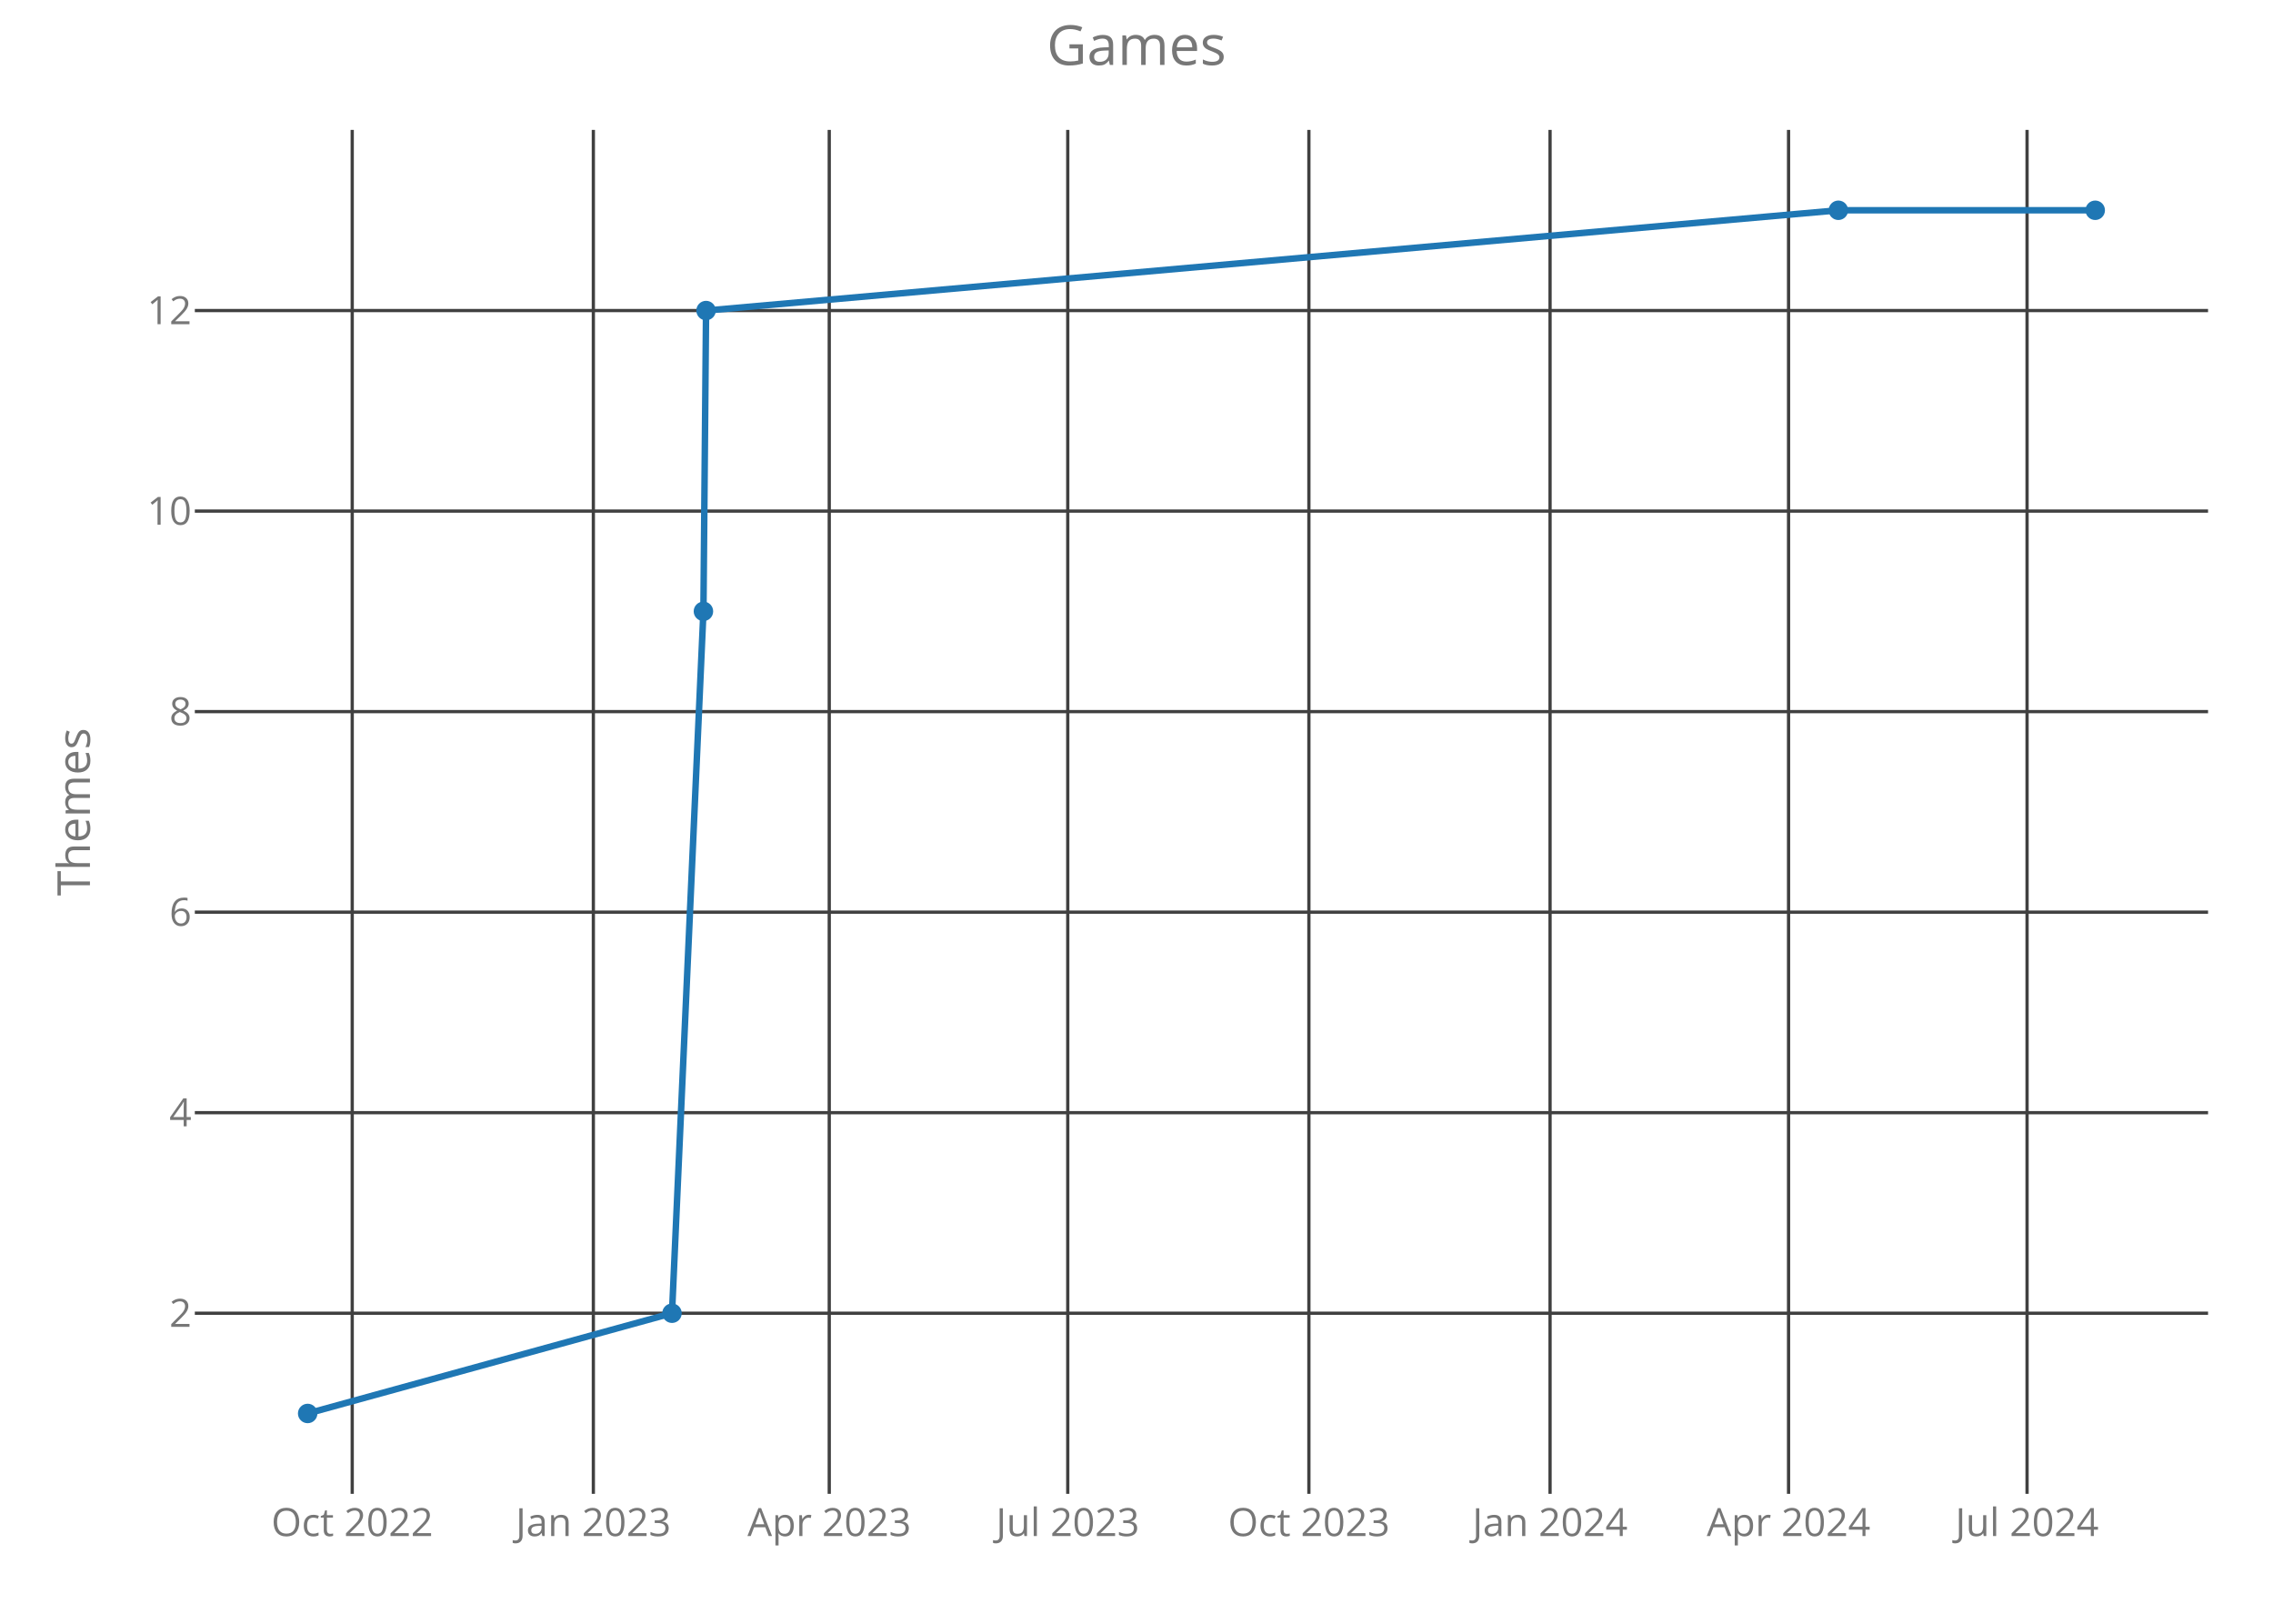
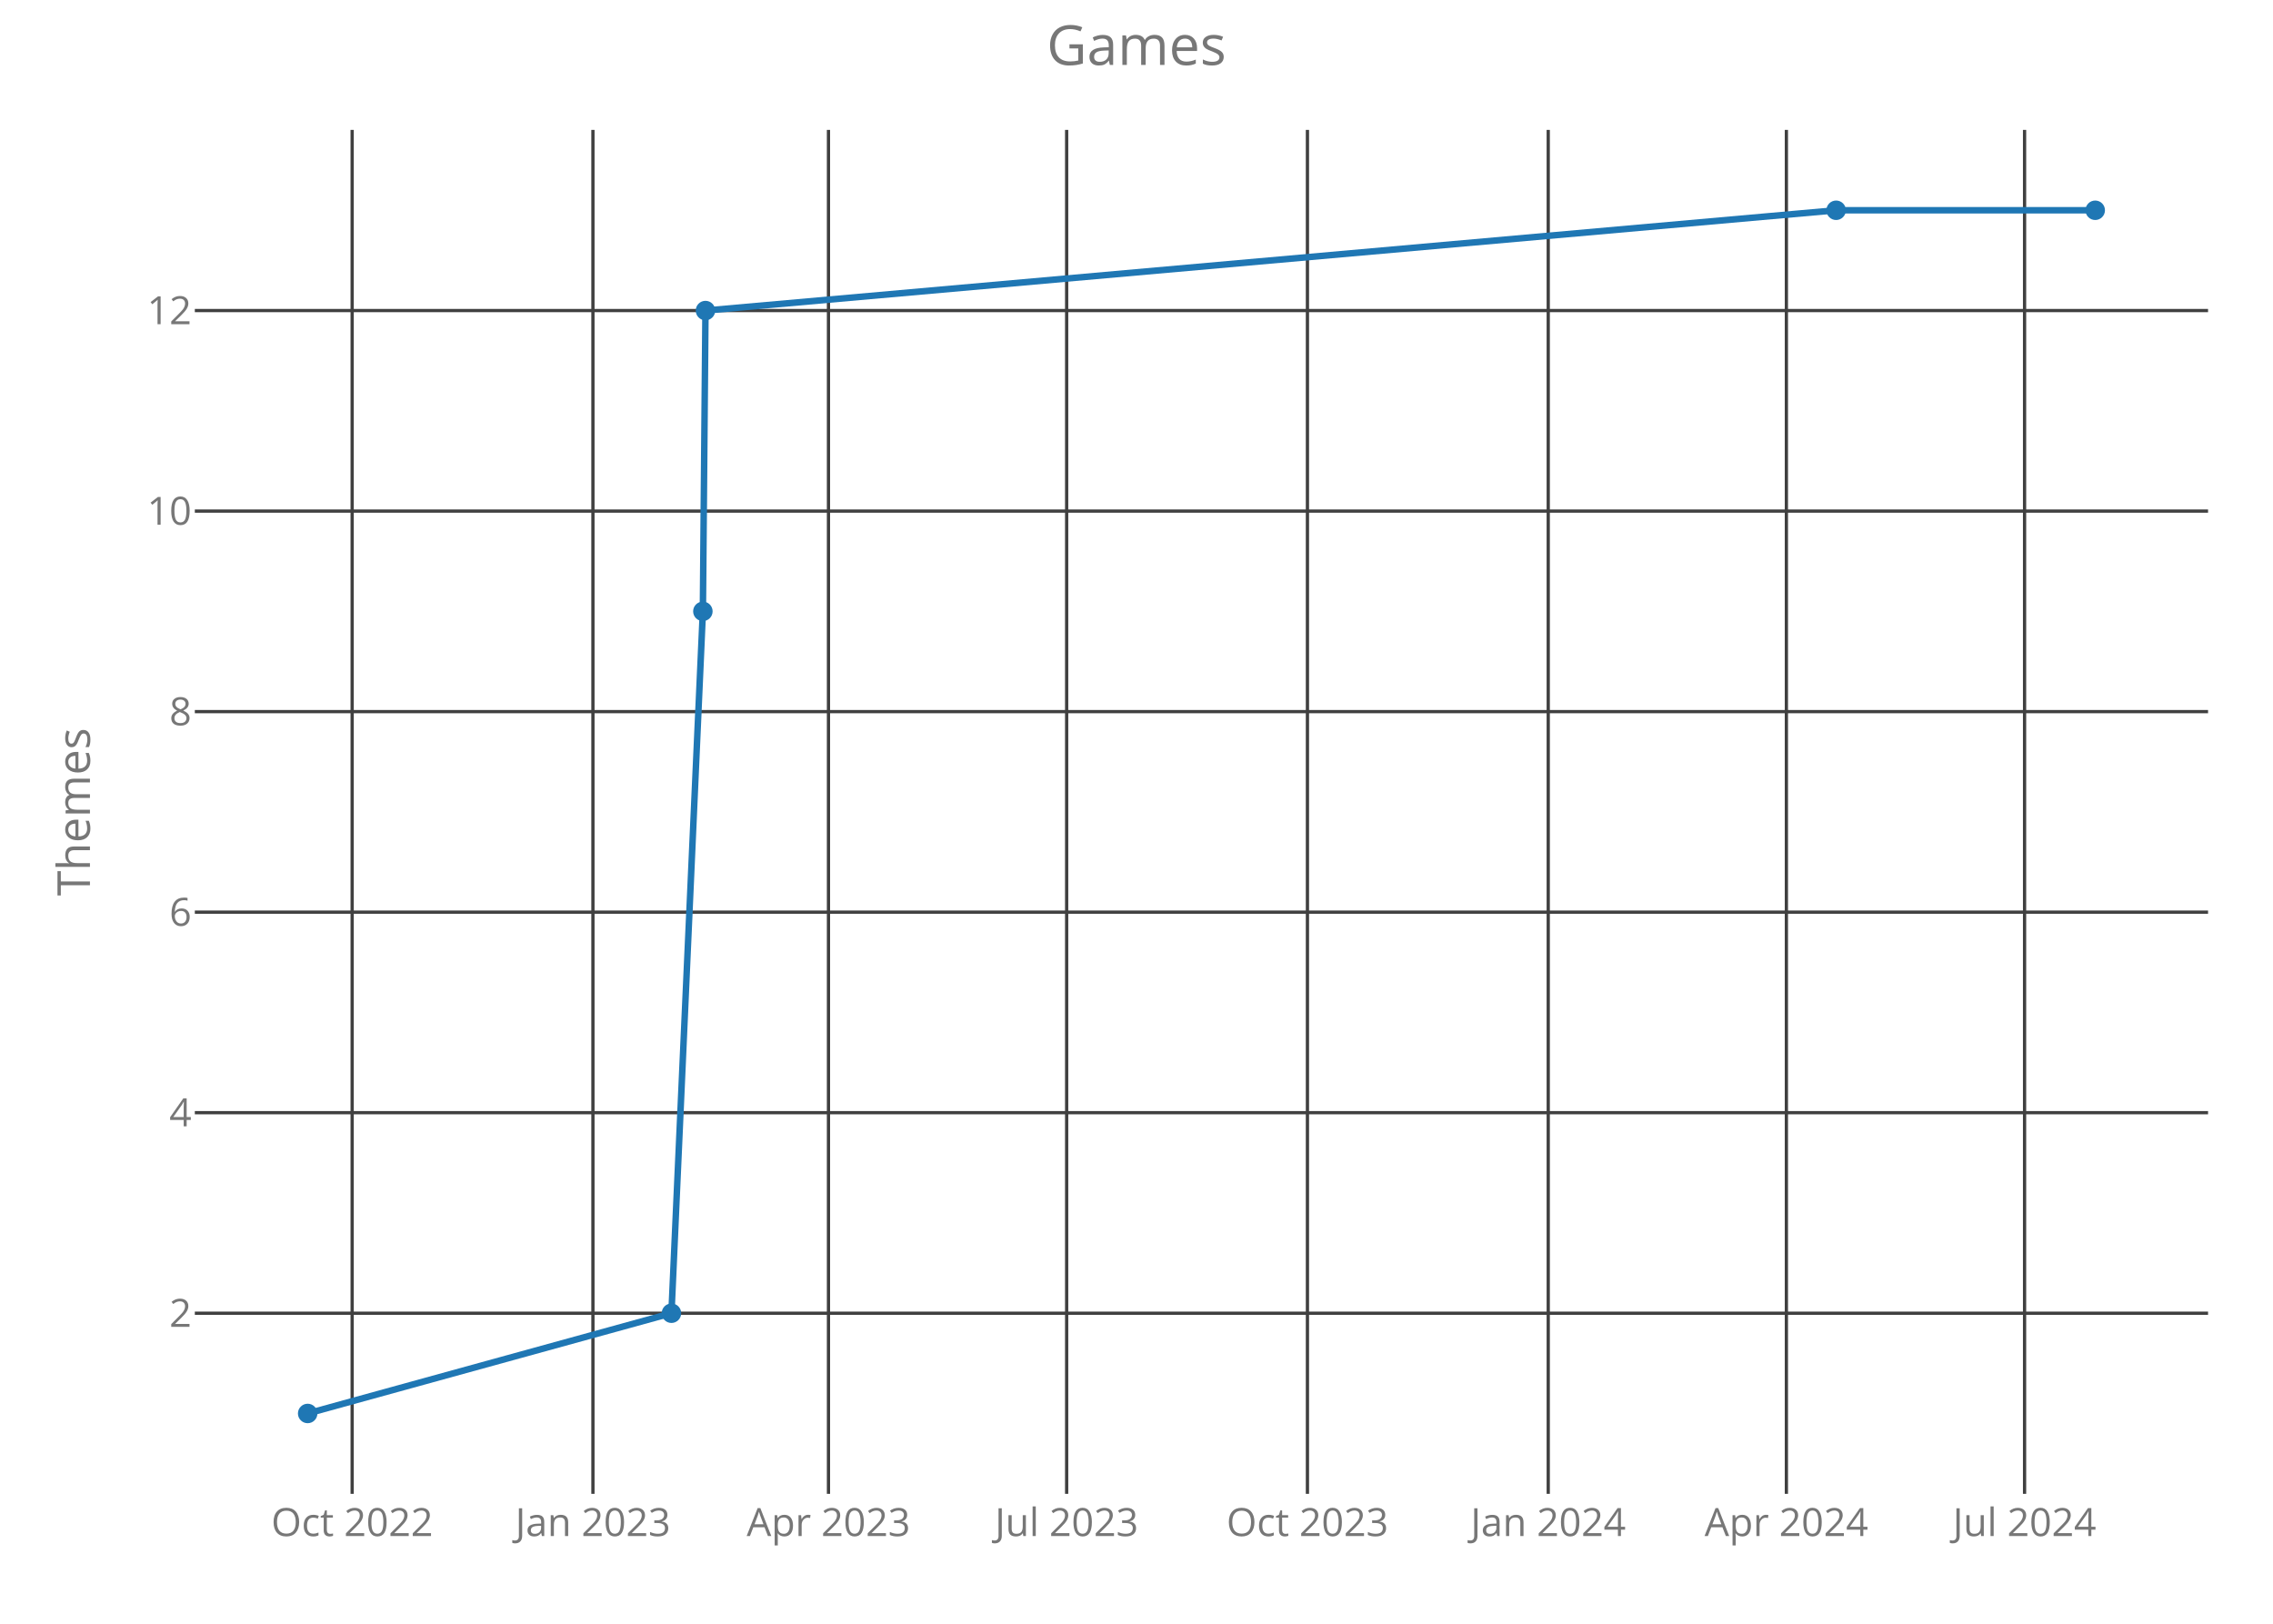
<svg xmlns="http://www.w3.org/2000/svg" class="main-svg" width="700" height="500" style="" viewBox="0 0 700 500">
  <rect x="0" y="0" width="700" height="500" style="fill: rgb(0, 0, 0); fill-opacity: 0;" />
-   <defs id="defs-3d5dbd">
+   <defs id="defs-9aeba7">
    <g class="clips">
-       <clipPath id="clip3d5dbdxyplot" class="plotclip">
+       <clipPath id="clip9aeba7xyplot" class="plotclip">
        <rect width="620" height="420" />
      </clipPath>
-       <clipPath class="axesclip" id="clip3d5dbdx">
+       <clipPath class="axesclip" id="clip9aeba7x">
        <rect x="60" y="0" width="620" height="500" />
      </clipPath>
-       <clipPath class="axesclip" id="clip3d5dbdy">
+       <clipPath class="axesclip" id="clip9aeba7y">
        <rect x="0" y="40" width="700" height="420" />
      </clipPath>
-       <clipPath class="axesclip" id="clip3d5dbdxy">
+       <clipPath class="axesclip" id="clip9aeba7xy">
        <rect x="60" y="40" width="620" height="420" />
      </clipPath>
    </g>
    <g class="gradients" />
  </defs>
  <g class="bglayer">
    <rect class="bg" x="60" y="40" width="620" height="420" style="fill: rgb(0, 0, 0); fill-opacity: 0; stroke-width: 0;" />
  </g>
  <g class="layer-below">
    <g class="imagelayer" />
    <g class="shapelayer" />
  </g>
  <g class="cartesianlayer">
    <g class="subplot xy">
      <g class="layer-subplot">
        <g class="shapelayer" />
        <g class="imagelayer" />
      </g>
      <g class="gridlayer">
        <g class="x">
-           <path class="xgrid crisp" transform="translate(108.47,0)" d="M0,40v420" style="stroke: rgb(64, 64, 64); stroke-opacity: 1; stroke-width: 1px;" />
-           <path class="xgrid crisp" transform="translate(182.73,0)" d="M0,40v420" style="stroke: rgb(64, 64, 64); stroke-opacity: 1; stroke-width: 1px;" />
-           <path class="xgrid crisp" transform="translate(255.38,0)" d="M0,40v420" style="stroke: rgb(64, 64, 64); stroke-opacity: 1; stroke-width: 1px;" />
-           <path class="xgrid crisp" transform="translate(328.83,0)" d="M0,40v420" style="stroke: rgb(64, 64, 64); stroke-opacity: 1; stroke-width: 1px;" />
-           <path class="xgrid crisp" transform="translate(403.09,0)" d="M0,40v420" style="stroke: rgb(64, 64, 64); stroke-opacity: 1; stroke-width: 1px;" />
-           <path class="xgrid crisp" transform="translate(477.36,0)" d="M0,40v420" style="stroke: rgb(64, 64, 64); stroke-opacity: 1; stroke-width: 1px;" />
-           <path class="xgrid crisp" transform="translate(550.81,0)" d="M0,40v420" style="stroke: rgb(64, 64, 64); stroke-opacity: 1; stroke-width: 1px;" />
-           <path class="xgrid crisp" transform="translate(624.26,0)" d="M0,40v420" style="stroke: rgb(64, 64, 64); stroke-opacity: 1; stroke-width: 1px;" />
+           <path class="xgrid crisp" transform="translate(108.45,0)" d="M0,40v420" style="stroke: rgb(64, 64, 64); stroke-opacity: 1; stroke-width: 1px;" />
+           <path class="xgrid crisp" transform="translate(182.6,0)" d="M0,40v420" style="stroke: rgb(64, 64, 64); stroke-opacity: 1; stroke-width: 1px;" />
+           <path class="xgrid crisp" transform="translate(255.14,0)" d="M0,40v420" style="stroke: rgb(64, 64, 64); stroke-opacity: 1; stroke-width: 1px;" />
+           <path class="xgrid crisp" transform="translate(328.49,0)" d="M0,40v420" style="stroke: rgb(64, 64, 64); stroke-opacity: 1; stroke-width: 1px;" />
+           <path class="xgrid crisp" transform="translate(402.64,0)" d="M0,40v420" style="stroke: rgb(64, 64, 64); stroke-opacity: 1; stroke-width: 1px;" />
+           <path class="xgrid crisp" transform="translate(476.8,0)" d="M0,40v420" style="stroke: rgb(64, 64, 64); stroke-opacity: 1; stroke-width: 1px;" />
+           <path class="xgrid crisp" transform="translate(550.14,0)" d="M0,40v420" style="stroke: rgb(64, 64, 64); stroke-opacity: 1; stroke-width: 1px;" />
+           <path class="xgrid crisp" transform="translate(623.49,0)" d="M0,40v420" style="stroke: rgb(64, 64, 64); stroke-opacity: 1; stroke-width: 1px;" />
        </g>
        <g class="y">
          <path class="ygrid crisp" transform="translate(0,404.38)" d="M60,0h620" style="stroke: rgb(64, 64, 64); stroke-opacity: 1; stroke-width: 1px;" />
          <path class="ygrid crisp" transform="translate(0,342.63)" d="M60,0h620" style="stroke: rgb(64, 64, 64); stroke-opacity: 1; stroke-width: 1px;" />
          <path class="ygrid crisp" transform="translate(0,280.88)" d="M60,0h620" style="stroke: rgb(64, 64, 64); stroke-opacity: 1; stroke-width: 1px;" />
          <path class="ygrid crisp" transform="translate(0,219.13)" d="M60,0h620" style="stroke: rgb(64, 64, 64); stroke-opacity: 1; stroke-width: 1px;" />
          <path class="ygrid crisp" transform="translate(0,157.38)" d="M60,0h620" style="stroke: rgb(64, 64, 64); stroke-opacity: 1; stroke-width: 1px;" />
          <path class="ygrid crisp" transform="translate(0,95.63)" d="M60,0h620" style="stroke: rgb(64, 64, 64); stroke-opacity: 1; stroke-width: 1px;" />
        </g>
      </g>
      <g class="zerolinelayer" />
      <path class="xlines-below crisp" d="M0,0" style="fill: none;" />
      <path class="ylines-below crisp" d="M0,0" style="fill: none;" />
      <g class="overlines-below" />
      <g class="xaxislayer-below">
        <g class="xtick">
-           <text text-anchor="middle" x="0" y="473" transform="translate(108.47,0)" style="font-family: 'Open Sans'; font-size: 12px; fill: rgb(119, 119, 119); fill-opacity: 1; white-space: pre;">Oct 2022</text>
+           <text text-anchor="middle" x="0" y="473" transform="translate(108.45,0)" style="font-family: 'Open Sans'; font-size: 12px; fill: rgb(119, 119, 119); fill-opacity: 1; white-space: pre;">Oct 2022</text>
        </g>
        <g class="xtick">
-           <text text-anchor="middle" x="0" y="473" transform="translate(182.73,0)" style="font-family: 'Open Sans'; font-size: 12px; fill: rgb(119, 119, 119); fill-opacity: 1; white-space: pre;">Jan 2023</text>
+           <text text-anchor="middle" x="0" y="473" transform="translate(182.6,0)" style="font-family: 'Open Sans'; font-size: 12px; fill: rgb(119, 119, 119); fill-opacity: 1; white-space: pre;">Jan 2023</text>
        </g>
        <g class="xtick">
-           <text text-anchor="middle" x="0" y="473" transform="translate(255.38,0)" style="font-family: 'Open Sans'; font-size: 12px; fill: rgb(119, 119, 119); fill-opacity: 1; white-space: pre;">Apr 2023</text>
+           <text text-anchor="middle" x="0" y="473" transform="translate(255.14,0)" style="font-family: 'Open Sans'; font-size: 12px; fill: rgb(119, 119, 119); fill-opacity: 1; white-space: pre;">Apr 2023</text>
        </g>
        <g class="xtick">
-           <text text-anchor="middle" x="0" y="473" transform="translate(328.83,0)" style="font-family: 'Open Sans'; font-size: 12px; fill: rgb(119, 119, 119); fill-opacity: 1; white-space: pre;">Jul 2023</text>
+           <text text-anchor="middle" x="0" y="473" transform="translate(328.49,0)" style="font-family: 'Open Sans'; font-size: 12px; fill: rgb(119, 119, 119); fill-opacity: 1; white-space: pre;">Jul 2023</text>
        </g>
        <g class="xtick">
-           <text text-anchor="middle" x="0" y="473" transform="translate(403.09,0)" style="font-family: 'Open Sans'; font-size: 12px; fill: rgb(119, 119, 119); fill-opacity: 1; white-space: pre;">Oct 2023</text>
+           <text text-anchor="middle" x="0" y="473" transform="translate(402.64,0)" style="font-family: 'Open Sans'; font-size: 12px; fill: rgb(119, 119, 119); fill-opacity: 1; white-space: pre;">Oct 2023</text>
        </g>
        <g class="xtick">
-           <text text-anchor="middle" x="0" y="473" transform="translate(477.36,0)" style="font-family: 'Open Sans'; font-size: 12px; fill: rgb(119, 119, 119); fill-opacity: 1; white-space: pre;">Jan 2024</text>
+           <text text-anchor="middle" x="0" y="473" transform="translate(476.8,0)" style="font-family: 'Open Sans'; font-size: 12px; fill: rgb(119, 119, 119); fill-opacity: 1; white-space: pre;">Jan 2024</text>
        </g>
        <g class="xtick">
-           <text text-anchor="middle" x="0" y="473" transform="translate(550.81,0)" style="font-family: 'Open Sans'; font-size: 12px; fill: rgb(119, 119, 119); fill-opacity: 1; white-space: pre;">Apr 2024</text>
+           <text text-anchor="middle" x="0" y="473" transform="translate(550.14,0)" style="font-family: 'Open Sans'; font-size: 12px; fill: rgb(119, 119, 119); fill-opacity: 1; white-space: pre;">Apr 2024</text>
        </g>
        <g class="xtick">
-           <text text-anchor="middle" x="0" y="473" transform="translate(624.26,0)" style="font-family: 'Open Sans'; font-size: 12px; fill: rgb(119, 119, 119); fill-opacity: 1; white-space: pre;">Jul 2024</text>
+           <text text-anchor="middle" x="0" y="473" transform="translate(623.49,0)" style="font-family: 'Open Sans'; font-size: 12px; fill: rgb(119, 119, 119); fill-opacity: 1; white-space: pre;">Jul 2024</text>
        </g>
      </g>
      <g class="yaxislayer-below">
        <g class="ytick">
          <text text-anchor="end" x="59" y="4.2" transform="translate(0,404.38)" style="font-family: 'Open Sans'; font-size: 12px; fill: rgb(119, 119, 119); fill-opacity: 1; white-space: pre;">2</text>
        </g>
        <g class="ytick">
          <text text-anchor="end" x="59" y="4.2" transform="translate(0,342.63)" style="font-family: 'Open Sans'; font-size: 12px; fill: rgb(119, 119, 119); fill-opacity: 1; white-space: pre;">4</text>
        </g>
        <g class="ytick">
          <text text-anchor="end" x="59" y="4.2" transform="translate(0,280.88)" style="font-family: 'Open Sans'; font-size: 12px; fill: rgb(119, 119, 119); fill-opacity: 1; white-space: pre;">6</text>
        </g>
        <g class="ytick">
          <text text-anchor="end" x="59" y="4.2" transform="translate(0,219.13)" style="font-family: 'Open Sans'; font-size: 12px; fill: rgb(119, 119, 119); fill-opacity: 1; white-space: pre;">8</text>
        </g>
        <g class="ytick">
          <text text-anchor="end" x="59" y="4.2" transform="translate(0,157.38)" style="font-family: 'Open Sans'; font-size: 12px; fill: rgb(119, 119, 119); fill-opacity: 1; white-space: pre;">10</text>
        </g>
        <g class="ytick">
          <text text-anchor="end" x="59" y="4.2" transform="translate(0,95.63)" style="font-family: 'Open Sans'; font-size: 12px; fill: rgb(119, 119, 119); fill-opacity: 1; white-space: pre;">12</text>
        </g>
      </g>
      <g class="overaxes-below" />
-       <g class="plot" transform="translate(60,40)" clip-path="url('#clip3d5dbdxyplot')">
+       <g class="plot" transform="translate(60,40)" clip-path="url('#clip9aeba7xyplot')">
        <g class="scatterlayer mlayer">
-           <g class="trace scatter trace2a5d3a" style="stroke-miterlimit: 2; opacity: 1;">
+           <g class="trace scatter trace438c08" style="stroke-miterlimit: 2; opacity: 1;">
            <g class="fills" />
            <g class="errorbars" />
            <g class="lines">
-               <path class="js-line" d="M34.75,395.25L146.95,364.38L156.63,148.25L157.44,55.63L506.15,24.75L585.25,24.75" style="vector-effect: non-scaling-stroke; fill: none; stroke: rgb(31, 119, 180); stroke-opacity: 1; stroke-width: 2px; opacity: 1;" />
+               <path class="js-line" d="M34.75,395.25L146.78,364.38L156.46,148.25L157.26,55.63L505.46,24.75L585.25,24.75" style="vector-effect: non-scaling-stroke; fill: none; stroke: rgb(31, 119, 180); stroke-opacity: 1; stroke-width: 2px; opacity: 1;" />
            </g>
            <g class="points">
              <path class="point" transform="translate(34.75,395.25)" d="M3,0A3,3 0 1,1 0,-3A3,3 0 0,1 3,0Z" style="opacity: 1; stroke-width: 0px; fill: rgb(31, 119, 180); fill-opacity: 1;" />
-               <path class="point" transform="translate(146.95,364.38)" d="M3,0A3,3 0 1,1 0,-3A3,3 0 0,1 3,0Z" style="opacity: 1; stroke-width: 0px; fill: rgb(31, 119, 180); fill-opacity: 1;" />
-               <path class="point" transform="translate(156.63,148.25)" d="M3,0A3,3 0 1,1 0,-3A3,3 0 0,1 3,0Z" style="opacity: 1; stroke-width: 0px; fill: rgb(31, 119, 180); fill-opacity: 1;" />
-               <path class="point" transform="translate(157.44,55.63)" d="M3,0A3,3 0 1,1 0,-3A3,3 0 0,1 3,0Z" style="opacity: 1; stroke-width: 0px; fill: rgb(31, 119, 180); fill-opacity: 1;" />
-               <path class="point" transform="translate(506.15,24.75)" d="M3,0A3,3 0 1,1 0,-3A3,3 0 0,1 3,0Z" style="opacity: 1; stroke-width: 0px; fill: rgb(31, 119, 180); fill-opacity: 1;" />
+               <path class="point" transform="translate(146.78,364.38)" d="M3,0A3,3 0 1,1 0,-3A3,3 0 0,1 3,0Z" style="opacity: 1; stroke-width: 0px; fill: rgb(31, 119, 180); fill-opacity: 1;" />
+               <path class="point" transform="translate(156.46,148.25)" d="M3,0A3,3 0 1,1 0,-3A3,3 0 0,1 3,0Z" style="opacity: 1; stroke-width: 0px; fill: rgb(31, 119, 180); fill-opacity: 1;" />
+               <path class="point" transform="translate(157.26,55.63)" d="M3,0A3,3 0 1,1 0,-3A3,3 0 0,1 3,0Z" style="opacity: 1; stroke-width: 0px; fill: rgb(31, 119, 180); fill-opacity: 1;" />
+               <path class="point" transform="translate(505.46,24.75)" d="M3,0A3,3 0 1,1 0,-3A3,3 0 0,1 3,0Z" style="opacity: 1; stroke-width: 0px; fill: rgb(31, 119, 180); fill-opacity: 1;" />
              <path class="point" transform="translate(585.25,24.75)" d="M3,0A3,3 0 1,1 0,-3A3,3 0 0,1 3,0Z" style="opacity: 1; stroke-width: 0px; fill: rgb(31, 119, 180); fill-opacity: 1;" />
            </g>
            <g class="text" />
          </g>
        </g>
      </g>
      <g class="overplot" />
      <path class="xlines-above" />
      <path class="ylines-above" />
      <g class="overlines-above" />
      <g class="xaxislayer-above" />
      <g class="yaxislayer-above" />
      <g class="overaxes-above" />
    </g>
  </g>
  <g class="polarlayer" />
  <g class="ternarylayer" />
  <g class="geolayer" />
  <g class="funnelarealayer" />
  <g class="pielayer" />
  <g class="treemaplayer" />
  <g class="sunburstlayer" />
  <g class="glimages" />
-   <defs id="topdefs-3d5dbd">
+   <defs id="topdefs-9aeba7">
    <g class="clips" />
  </defs>
  <g class="layer-above">
    <g class="imagelayer" />
    <g class="shapelayer" />
  </g>
  <g class="infolayer">
    <g class="g-gtitle">
      <text class="gtitle" x="350" y="20" text-anchor="middle" dy="0em" style="font-family: 'Open Sans'; font-size: 17px; fill: rgb(119, 119, 119); opacity: 1; font-weight: normal; white-space: pre;">Games</text>
    </g>
    <g class="g-xtitle" />
    <g class="g-ytitle">
      <text class="ytitle" transform="rotate(-90,27.7,250)" x="27.7" y="250" text-anchor="middle" style="font-family: 'Open Sans'; font-size: 14px; fill: rgb(119, 119, 119); opacity: 1; font-weight: normal; white-space: pre;">Themes</text>
    </g>
  </g>
</svg>
